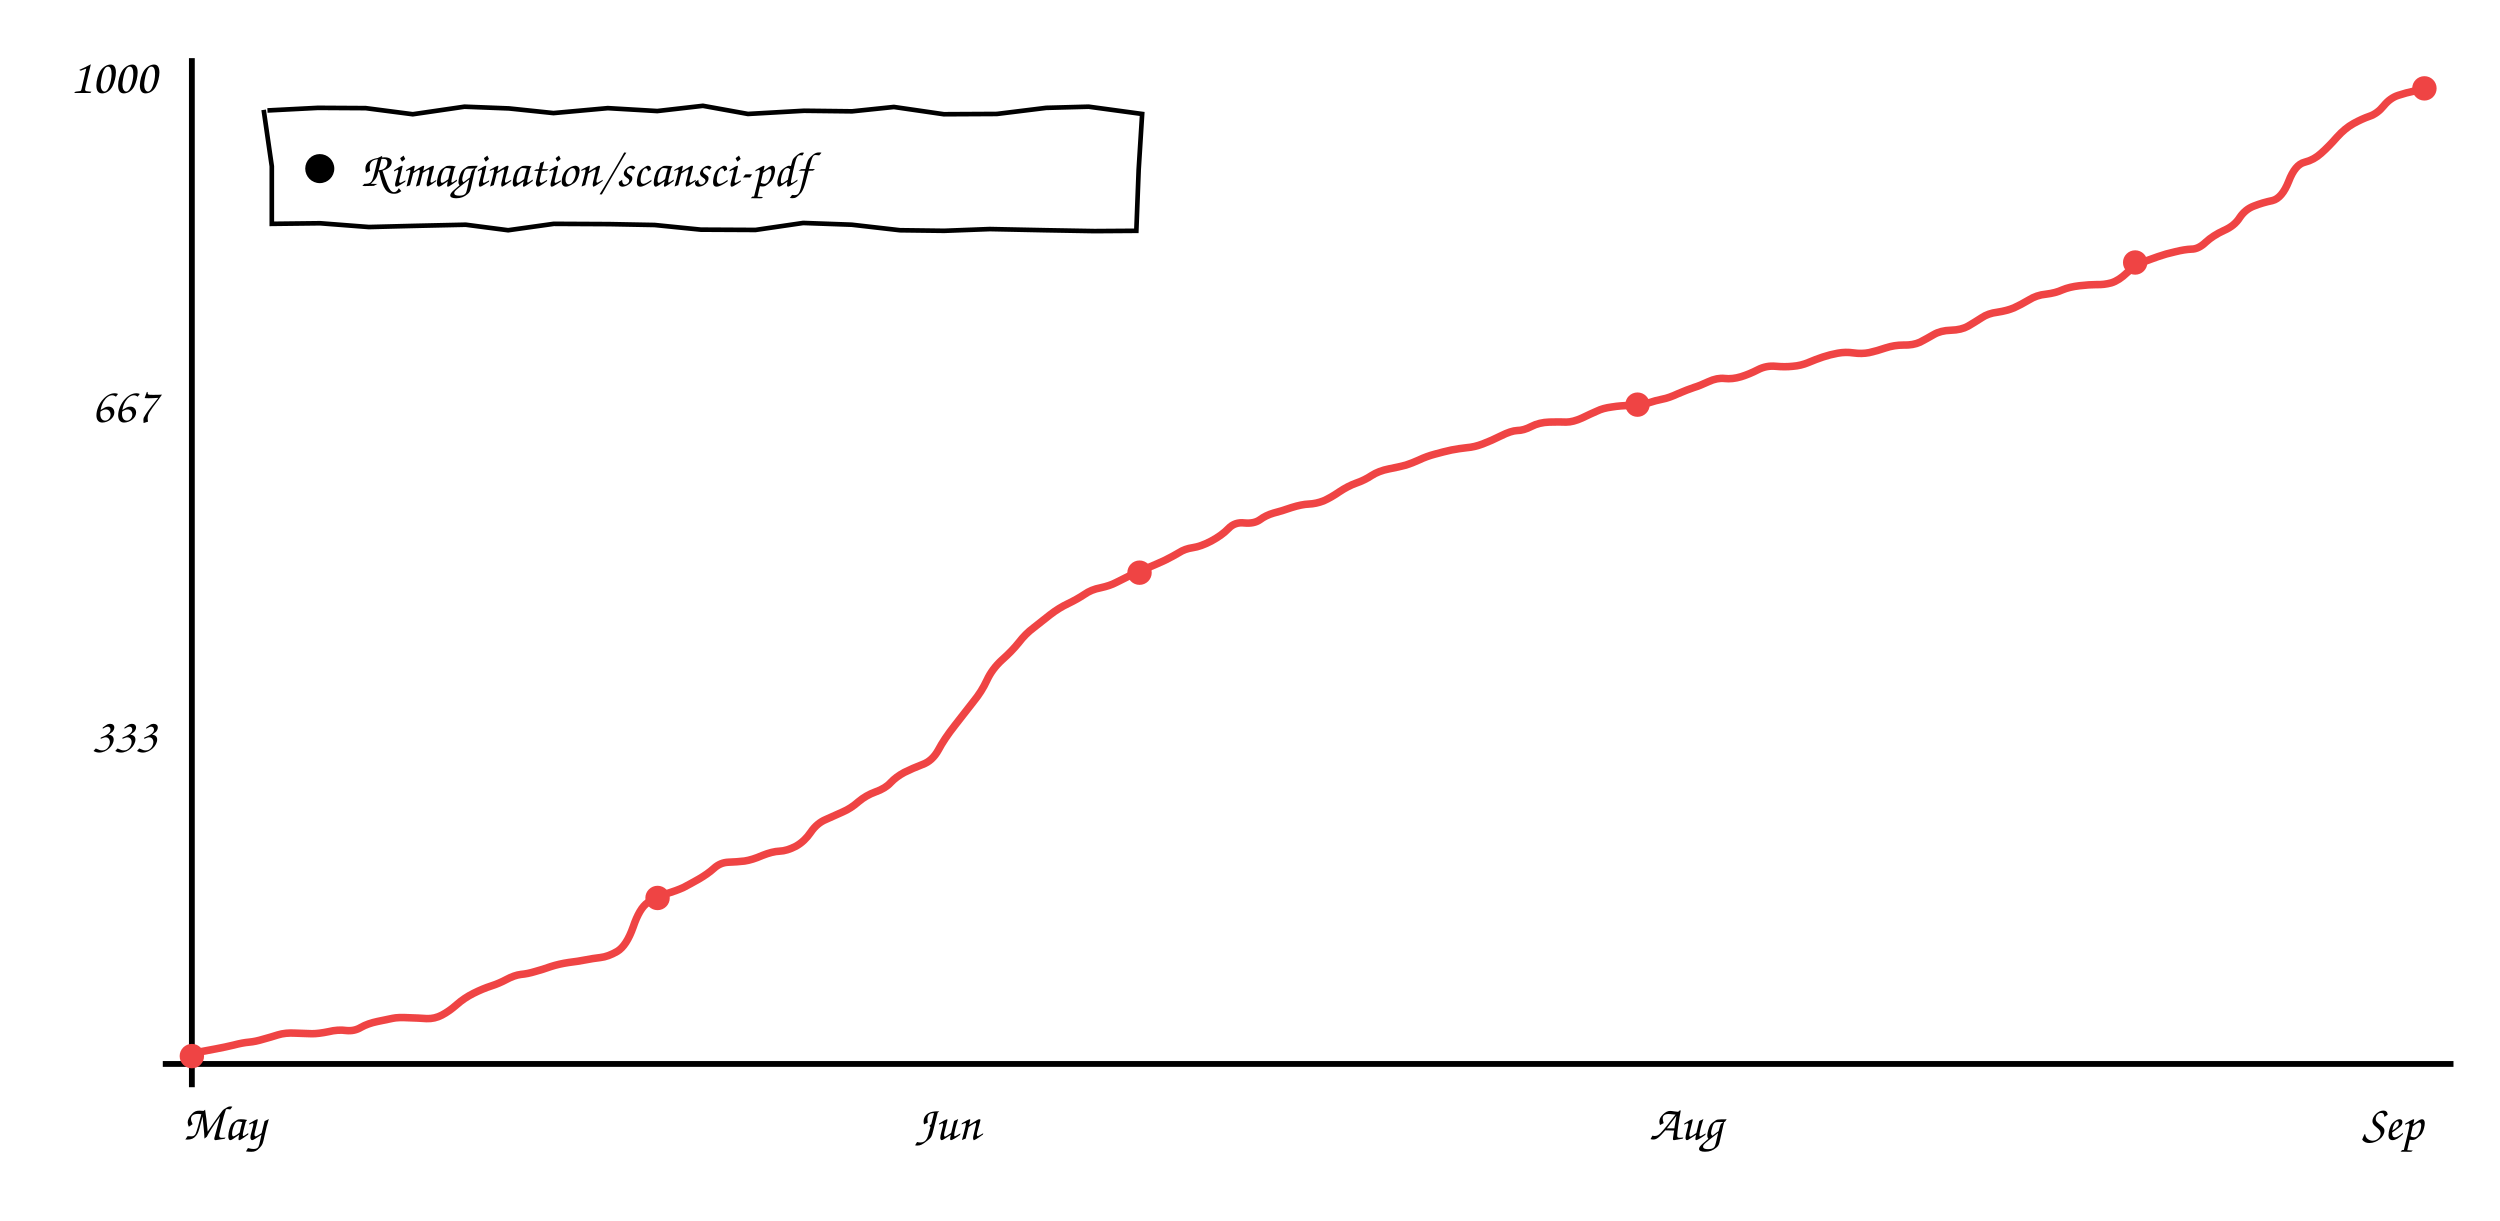
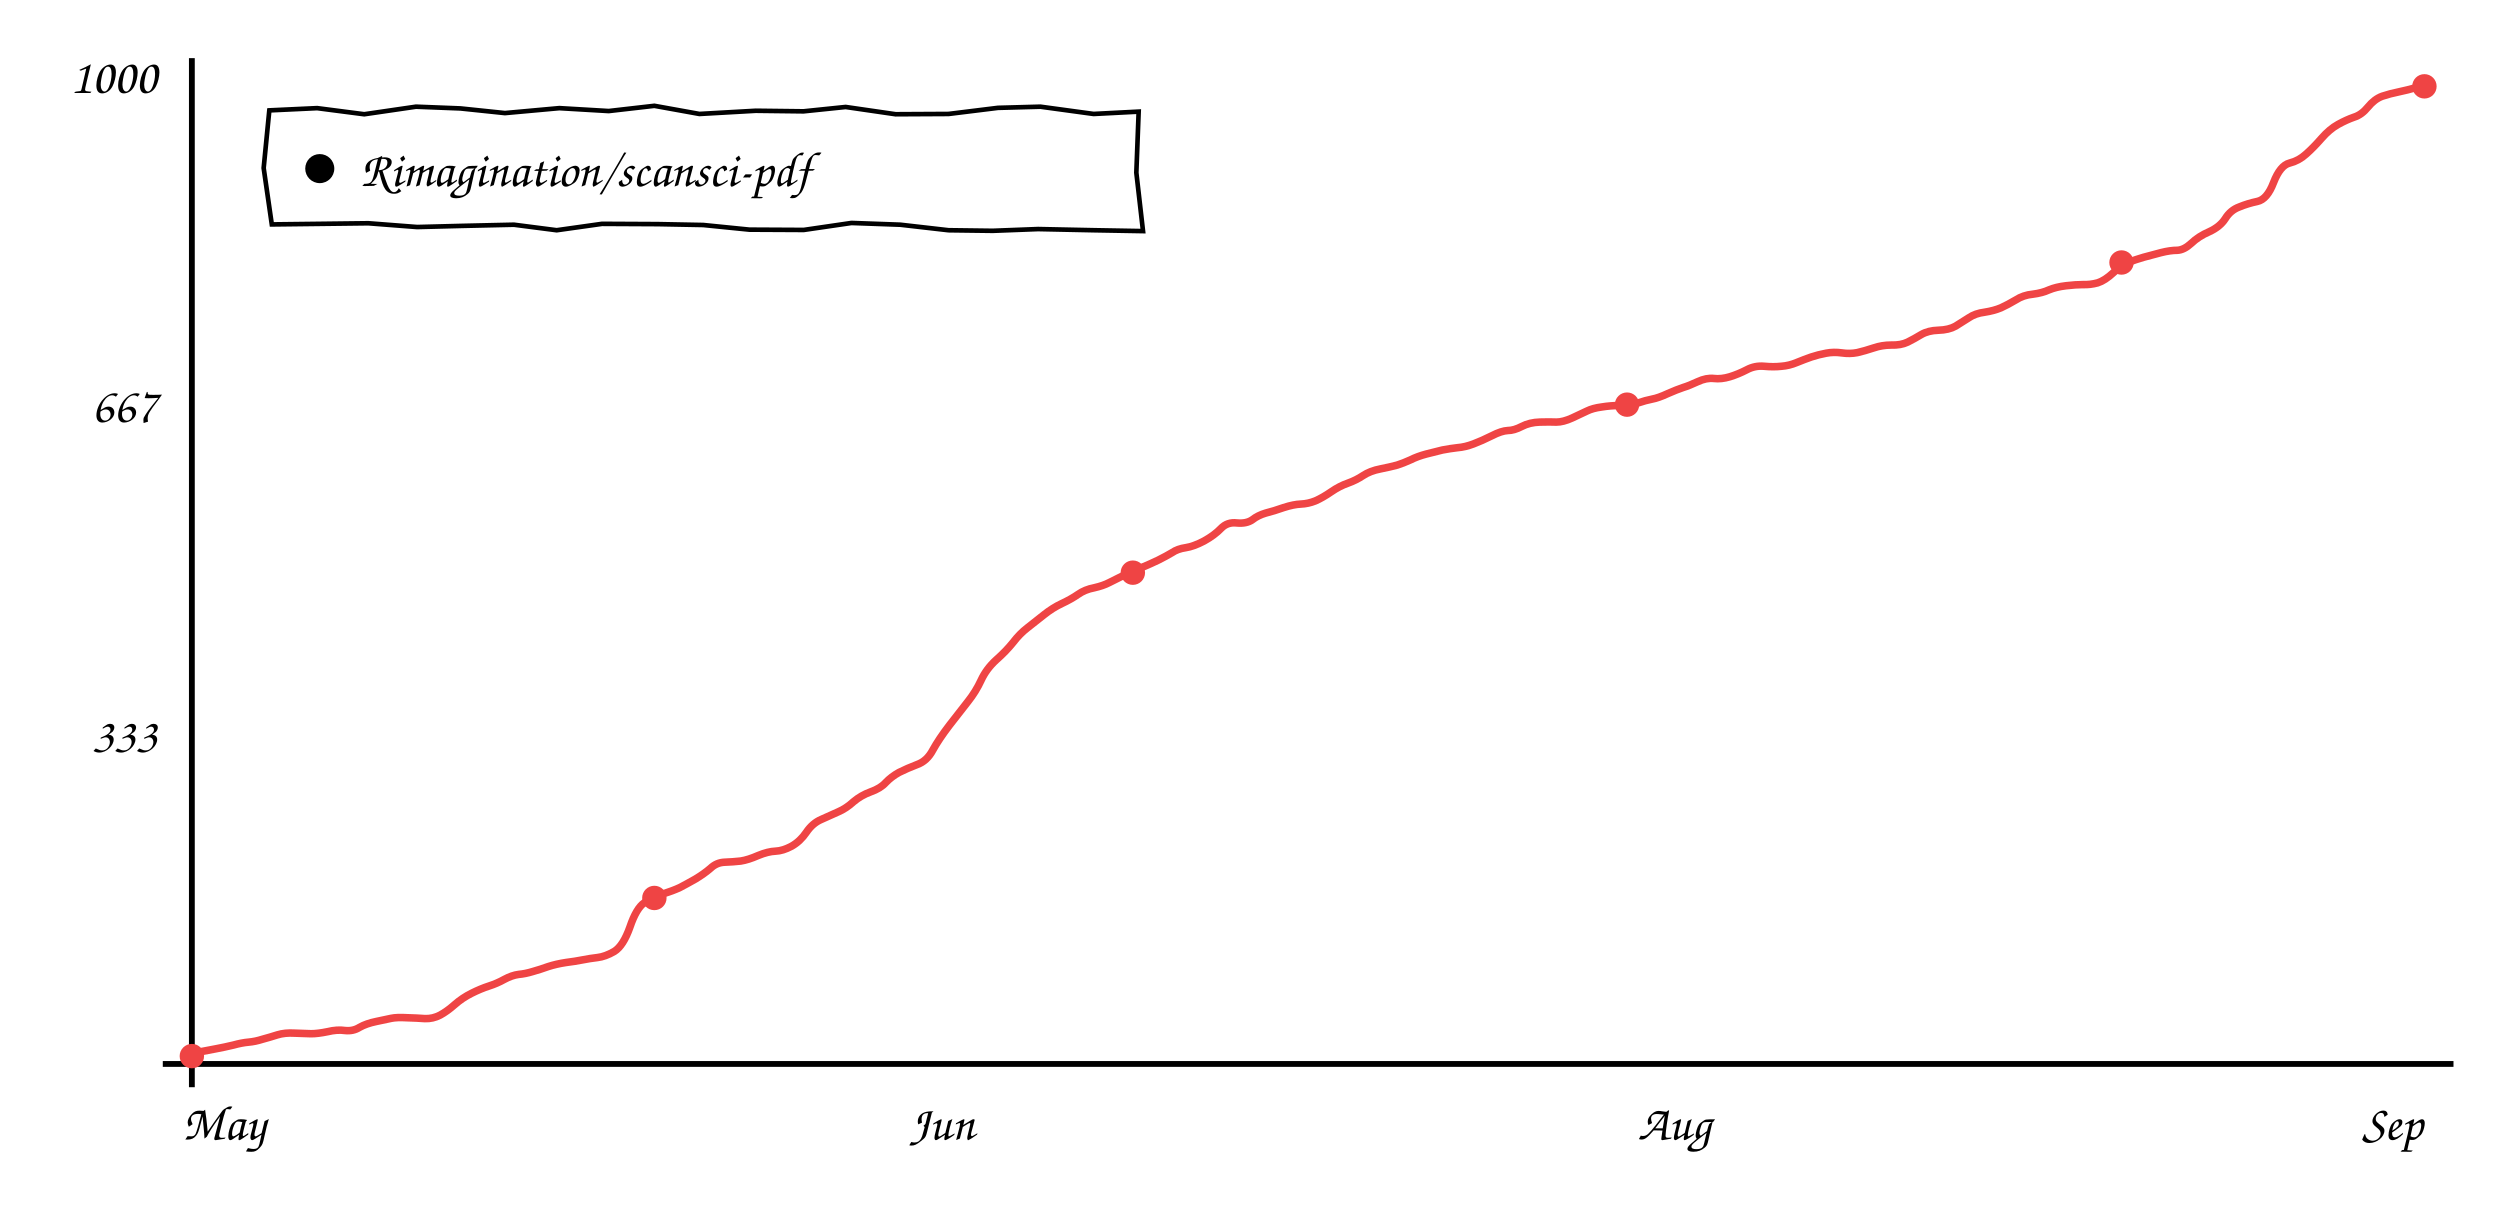
<svg xmlns="http://www.w3.org/2000/svg" viewBox="0 0 860 420" font-family="'Comic Sans MS','Comic Neue','Segoe Print',cursive" font-size="17">
  <line x1="66" y1="20" x2="66" y2="374" stroke="currentColor" stroke-width="2" />
  <line x1="56" y1="366" x2="844" y2="366" stroke="currentColor" stroke-width="2" />
-   <path d="M66.3 362.3 Q71.1 361.4 74.3 360.8 Q77.5 360.2 80.4 359.5 Q83.4 358.7 85.7 358.5 Q87.9 358.3 90.5 357.5 Q93.1 356.8 95.6 356.0 Q98.2 355.2 101.6 355.4 Q105.0 355.5 107.3 355.6 Q109.6 355.6 113.0 354.9 Q116.3 354.1 119.1 354.5 Q121.9 354.8 124.2 353.4 Q126.5 352.1 129.8 351.4 Q133.2 350.7 135.1 350.3 Q137.0 349.9 140.5 350.1 Q144.0 350.2 146.8 350.4 Q149.5 350.5 152.0 349.2 Q154.5 347.9 157.1 345.6 Q159.7 343.3 162.9 341.7 Q166.1 340.1 168.9 339.2 Q171.7 338.3 174.3 336.9 Q176.9 335.5 179.2 335.2 Q181.5 335.0 184.1 334.2 Q186.7 333.5 189.5 332.5 Q192.3 331.6 195.6 331.1 Q198.9 330.7 201.4 330.2 Q203.9 329.7 206.5 329.4 Q209.2 329.1 212.3 327.3 Q215.5 325.4 217.8 318.9 Q220.0 312.4 222.8 310.5 Q225.6 308.6 229.1 307.5 Q232.7 306.4 235.1 305.3 Q237.4 304.1 240.4 302.4 Q243.5 300.6 245.6 298.7 Q247.8 296.7 250.6 296.6 Q253.5 296.5 256.1 296.2 Q258.8 295.8 262.2 294.3 Q265.7 292.9 268.2 292.8 Q270.7 292.7 273.8 291.1 Q276.8 289.4 278.9 286.3 Q281.0 283.2 284.1 281.9 Q287.1 280.5 289.9 279.3 Q292.7 278.1 295.3 275.8 Q297.9 273.6 301.2 272.4 Q304.6 271.2 306.4 269.2 Q308.3 267.2 311.1 265.7 Q313.9 264.3 317.3 263.0 Q320.7 261.8 322.8 258.0 Q324.8 254.2 328.5 249.5 Q332.2 244.7 334.9 241.3 Q337.7 237.9 339.5 234.0 Q341.3 230.1 344.7 227.0 Q348.1 224.0 350.5 221.0 Q352.8 218.0 355.5 216.0 Q358.1 213.9 361.2 211.5 Q364.3 209.1 367.5 207.6 Q370.6 206.1 373.0 204.5 Q375.4 202.8 378.6 202.2 Q381.8 201.5 383.9 200.4 Q386.1 199.3 389.1 197.8 Q392.2 196.3 395.1 195.2 Q398.0 194.0 400.8 192.7 Q403.6 191.3 405.6 190.1 Q407.6 188.8 410.3 188.4 Q413.1 188.0 416.7 186.1 Q420.4 184.1 422.6 181.8 Q424.8 179.5 428.1 179.9 Q431.4 180.2 433.4 178.8 Q435.4 177.3 438.1 176.5 Q440.9 175.8 444.3 174.6 Q447.8 173.5 450.2 173.4 Q452.7 173.3 455.3 172.3 Q457.8 171.2 460.7 169.2 Q463.7 167.2 466.5 166.2 Q469.4 165.2 471.8 163.6 Q474.3 162.0 477.8 161.3 Q481.4 160.6 483.6 160.0 Q485.8 159.3 488.2 158.2 Q490.7 157.0 493.7 156.2 Q496.6 155.4 499.3 154.8 Q501.9 154.3 504.6 154.0 Q507.2 153.8 510.1 152.7 Q513.0 151.6 516.4 149.9 Q519.8 148.2 521.9 148.1 Q524.1 148.1 526.8 146.7 Q529.5 145.3 533.0 145.2 Q536.5 145.1 538.8 145.2 Q541.1 145.2 544.2 143.8 Q547.3 142.3 549.4 141.4 Q551.4 140.4 554.5 140.0 Q557.6 139.5 560.7 139.5 Q563.7 139.6 566.7 138.7 Q569.8 137.7 571.9 137.3 Q574.1 136.9 577.3 135.4 Q580.6 134.0 582.7 133.3 Q584.7 132.7 587.7 131.3 Q590.7 129.9 593.3 130.2 Q595.9 130.5 598.9 129.6 Q601.8 128.7 604.7 127.2 Q607.6 125.7 610.8 126.0 Q614.0 126.3 616.7 126.0 Q619.5 125.8 622.1 124.7 Q624.7 123.6 627.1 122.8 Q629.5 122.0 632.2 121.5 Q634.9 121.0 637.6 121.4 Q640.4 121.8 643.0 121.3 Q645.7 120.7 648.6 119.7 Q651.6 118.7 654.8 118.7 Q658.1 118.8 660.5 117.7 Q662.8 116.5 665.2 115.1 Q667.6 113.7 671.1 113.6 Q674.7 113.5 677.0 112.2 Q679.4 110.8 681.7 109.3 Q683.9 107.8 687.1 107.4 Q690.4 106.9 692.8 105.9 Q695.2 104.8 697.9 103.2 Q700.6 101.5 703.8 101.2 Q707.1 100.8 709.5 99.7 Q711.9 98.7 715.3 98.3 Q718.8 97.9 721.2 97.9 Q723.7 98.0 726.3 97.3 Q728.9 96.5 731.7 93.8 Q734.6 91.1 737.0 90.2 Q739.5 89.3 742.3 88.3 Q745.1 87.3 748.3 86.6 Q751.5 85.8 753.9 85.7 Q756.3 85.7 758.8 83.3 Q761.3 81.0 765.0 79.3 Q768.7 77.7 770.5 74.8 Q772.4 72.0 775.3 70.9 Q778.3 69.7 781.7 69.0 Q785.0 68.2 787.3 62.4 Q789.5 56.6 792.8 55.8 Q796.0 55.0 798.5 52.7 Q801.1 50.4 803.9 47.2 Q806.7 44.1 809.6 42.5 Q812.5 40.9 815.1 40.0 Q817.8 39.1 820.0 36.4 Q822.2 33.7 825.0 32.8 Q827.7 31.9 830.6 31.3 L833.5 30.6" stroke="#ef4444" fill="none" stroke-width="2.6" />
+   <path d="M66.3 362.3 Q71.0 361.4 74.2 360.8 Q77.4 360.2 80.3 359.5 Q83.2 358.7 85.5 358.5 Q87.8 358.3 90.3 357.5 Q92.9 356.8 95.4 356.0 Q98.0 355.2 101.3 355.4 Q104.7 355.5 107.0 355.6 Q109.3 355.6 112.7 354.9 Q116.0 354.1 118.7 354.5 Q121.5 354.8 123.7 353.4 Q126.0 352.1 129.4 351.4 Q132.7 350.7 134.6 350.3 Q136.5 349.9 140.0 350.1 Q143.5 350.2 146.2 350.4 Q148.9 350.5 151.4 349.2 Q153.8 347.9 156.4 345.6 Q159.0 343.3 162.2 341.7 Q165.4 340.1 168.2 339.2 Q171.0 338.3 173.5 336.9 Q176.1 335.5 178.4 335.2 Q180.7 335.0 183.3 334.2 Q185.8 333.5 188.6 332.5 Q191.4 331.6 194.7 331.1 Q197.9 330.7 200.4 330.2 Q202.9 329.7 205.5 329.4 Q208.2 329.1 211.3 327.3 Q214.4 325.4 216.7 318.9 Q218.9 312.4 221.7 310.5 Q224.4 308.6 228.0 307.5 Q231.6 306.4 233.9 305.3 Q236.2 304.1 239.2 302.4 Q242.2 300.6 244.4 298.7 Q246.5 296.7 249.3 296.6 Q252.1 296.5 254.8 296.2 Q257.4 295.8 260.8 294.3 Q264.2 292.9 266.8 292.8 Q269.3 292.7 272.3 291.1 Q275.3 289.4 277.4 286.3 Q279.5 283.2 282.5 281.9 Q285.6 280.5 288.3 279.3 Q291.1 278.1 293.6 275.8 Q296.2 273.6 299.5 272.4 Q302.9 271.2 304.7 269.2 Q306.6 267.2 309.3 265.7 Q312.1 264.3 315.5 263.0 Q318.9 261.8 320.9 258.0 Q323.0 254.2 326.6 249.5 Q330.3 244.7 333.0 241.3 Q335.7 237.9 337.5 234.0 Q339.3 230.1 342.7 227.0 Q346.1 224.0 348.5 221.0 Q350.8 218.0 353.4 216.0 Q356.0 213.9 359.1 211.5 Q362.1 209.1 365.3 207.6 Q368.5 206.1 370.8 204.5 Q373.2 202.8 376.4 202.2 Q379.5 201.5 381.6 200.4 Q383.8 199.3 386.8 197.8 Q389.9 196.3 392.8 195.2 Q395.7 194.0 398.4 192.7 Q401.2 191.3 403.2 190.1 Q405.1 188.8 407.9 188.4 Q410.6 188.0 414.2 186.1 Q417.8 184.1 420.0 181.8 Q422.2 179.5 425.5 179.9 Q428.8 180.2 430.8 178.8 Q432.7 177.3 435.4 176.5 Q438.2 175.8 441.6 174.6 Q445.0 173.5 447.5 173.4 Q450.0 173.3 452.5 172.3 Q455.0 171.2 457.9 169.2 Q460.8 167.2 463.7 166.2 Q466.5 165.2 468.9 163.6 Q471.3 162.0 474.9 161.3 Q478.4 160.6 480.6 160.0 Q482.8 159.3 485.2 158.2 Q487.6 157.0 490.6 156.2 Q493.6 155.4 496.2 154.8 Q498.8 154.3 501.4 154.0 Q504.0 153.8 506.9 152.7 Q509.8 151.6 513.2 149.9 Q516.5 148.2 518.7 148.1 Q520.8 148.1 523.5 146.7 Q526.2 145.3 529.7 145.2 Q533.2 145.1 535.4 145.2 Q537.7 145.2 540.8 143.8 Q543.9 142.3 545.9 141.4 Q547.9 140.4 551.0 140.0 Q554.1 139.5 557.1 139.5 Q560.2 139.6 563.2 138.7 Q566.2 137.7 568.3 137.3 Q570.5 136.9 573.7 135.4 Q576.9 134.0 579.0 133.3 Q581.0 132.7 584.0 131.3 Q587.0 129.9 589.6 130.2 Q592.1 130.5 595.1 129.6 Q598.0 128.7 600.9 127.2 Q603.7 125.7 606.9 126.0 Q610.1 126.3 612.8 126.0 Q615.5 125.8 618.1 124.7 Q620.8 123.6 623.1 122.8 Q625.5 122.0 628.2 121.5 Q630.8 121.0 633.6 121.4 Q636.3 121.8 638.9 121.3 Q641.5 120.7 644.5 119.7 Q647.4 118.7 650.6 118.7 Q653.9 118.8 656.2 117.7 Q658.6 116.5 660.9 115.1 Q663.3 113.7 666.8 113.6 Q670.4 113.5 672.7 112.2 Q675.0 110.8 677.3 109.3 Q679.5 107.8 682.7 107.4 Q685.9 106.9 688.3 105.9 Q690.7 104.8 693.4 103.2 Q696.0 101.5 699.3 101.2 Q702.5 100.8 704.9 99.7 Q707.3 98.7 710.7 98.3 Q714.1 97.9 716.5 97.9 Q719.0 98.0 721.6 97.3 Q724.1 96.5 727.0 93.8 Q729.8 91.1 732.2 90.2 Q734.7 89.3 737.4 88.5 Q740.2 87.7 743.4 86.9 Q746.6 86.1 749.0 86.1 Q751.3 86.0 753.8 83.7 Q756.3 81.3 760.0 79.7 Q763.7 78.0 765.5 75.2 Q767.3 72.3 770.3 71.2 Q773.2 70.0 776.5 69.3 Q779.9 68.6 782.1 62.8 Q784.4 56.9 787.6 56.1 Q790.8 55.3 793.3 53.0 Q795.8 50.8 798.6 47.6 Q801.4 44.4 804.3 42.8 Q807.2 41.2 809.8 40.3 Q812.4 39.5 814.6 36.8 Q816.8 34.1 819.5 33.1 Q822.2 32.2 825.2 31.6 Q828.1 31.0 831.2 30.1 L834.4 29.1" stroke="#ef4444" fill="none" stroke-width="2.6" />
  <circle cx="66.0" cy="363.3" r="4.2" fill="#ef4444" />
-   <circle cx="226.2" cy="308.9" r="4.2" fill="#ef4444" />
-   <circle cx="392.0" cy="197.0" r="4.2" fill="#ef4444" />
-   <circle cx="563.3" cy="139.2" r="4.2" fill="#ef4444" />
-   <circle cx="734.5" cy="90.3" r="4.2" fill="#ef4444" />
-   <circle cx="834.0" cy="30.4" r="4.2" fill="#ef4444" />
+   <circle cx="225.1" cy="308.9" r="4.2" fill="#ef4444" />
+   <circle cx="389.7" cy="197.0" r="4.2" fill="#ef4444" />
+   <circle cx="559.7" cy="139.2" r="4.2" fill="#ef4444" />
+   <circle cx="729.8" cy="90.3" r="4.2" fill="#ef4444" />
+   <circle cx="834.0" cy="29.7" r="4.2" fill="#ef4444" />
  <text x="54" y="258.78" text-anchor="end" fill="currentColor">333</text>
  <text x="54" y="145.22" text-anchor="end" fill="currentColor">667</text>
  <text x="54" y="32.0" text-anchor="end" fill="currentColor">1000</text>
  <text x="77" y="392" text-anchor="middle" fill="currentColor">May</text>
-   <text x="326" y="392" text-anchor="middle" fill="currentColor">Jun</text>
-   <text x="580" y="392" text-anchor="middle" fill="currentColor">Aug</text>
+   <text x="324" y="392" text-anchor="middle" fill="currentColor">Jun</text>
+   <text x="576" y="392" text-anchor="middle" fill="currentColor">Aug</text>
  <text x="823" y="392" text-anchor="middle" fill="currentColor">Sep</text>
-   <path d="M92.0 38.0 L109.4 37.1 L125.8 37.2 L142.0 39.3 L159.8 36.7 L175.1 37.3 L190.4 38.9 L209.1 37.2 L226.1 38.2 L241.8 36.4 L257.3 39.2 L276.6 38.1 L293.1 38.3 L307.5 36.8 L324.7 39.3 L342.9 39.2 L359.9 37.1 L374.5 36.7 L392.9 39.2 L391.7 58.4 L390.9 79.4 L376.5 79.5 L359.7 79.2 L340.5 78.8 L324.8 79.4 L309.6 79.2 L293.0 77.3 L276.3 76.7 L259.9 79.1 L241.1 79.0 L225.2 77.4 L209.6 77.1 L190.5 77.0 L174.8 79.2 L160.2 77.3 L142.5 77.7 L126.9 78.1 L110.1 76.8 L93.5 77.0 L93.5 57.2 L90.7 37.8" stroke="currentColor" fill="none" stroke-width="1.6" />
+   <path d="M92.0 38.0 L109.1 37.2 L125.3 39.3 L143.1 36.7 L158.4 37.3 L173.7 38.9 L192.4 37.2 L209.4 38.2 L225.1 36.4 L240.6 39.2 L260.0 38.1 L276.4 38.3 L290.9 36.8 L308.1 39.3 L326.3 39.2 L343.3 37.1 L357.9 36.7 L376.2 39.2 L391.7 38.4 L390.9 59.4 L393.2 79.5 L376.3 79.2 L357.1 78.8 L341.5 79.4 L326.3 79.2 L309.7 77.3 L292.9 76.7 L276.5 79.1 L257.8 79.0 L241.9 77.4 L226.3 77.1 L207.1 77.0 L191.5 79.2 L176.8 77.3 L159.1 77.7 L143.5 78.1 L126.7 76.8 L110.2 77.0 L93.5 77.2 L90.7 57.8 L92.7 37.4" stroke="currentColor" fill="none" stroke-width="1.6" />
  <circle cx="110" cy="58.0" r="5" fill="currentColor" />
  <text x="124" y="64.0" fill="currentColor">Rimagination/scansci-pdf</text>
</svg>
